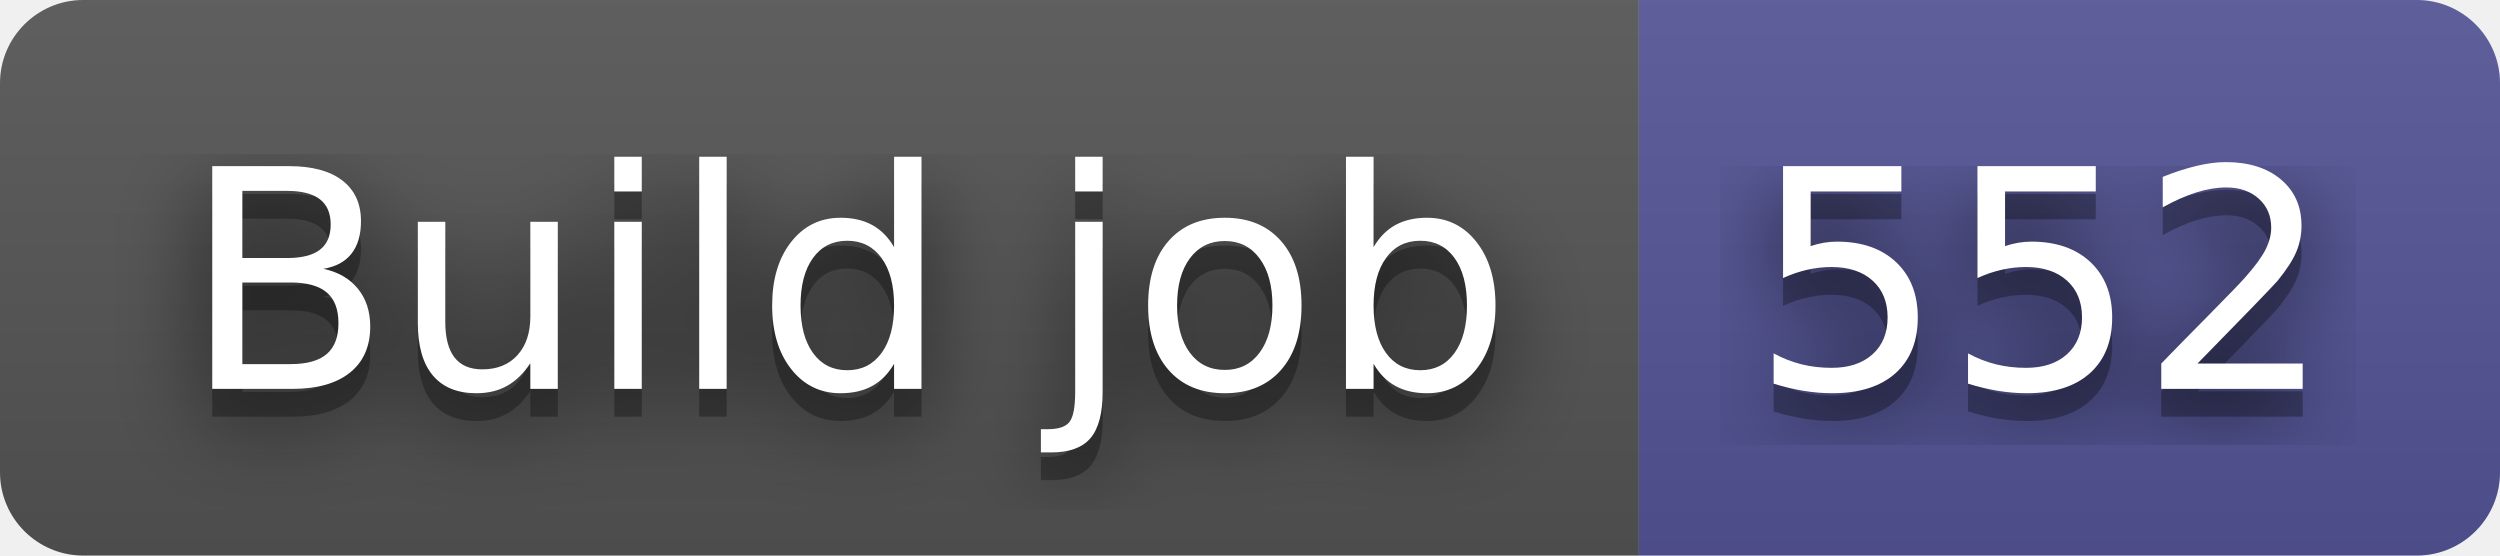
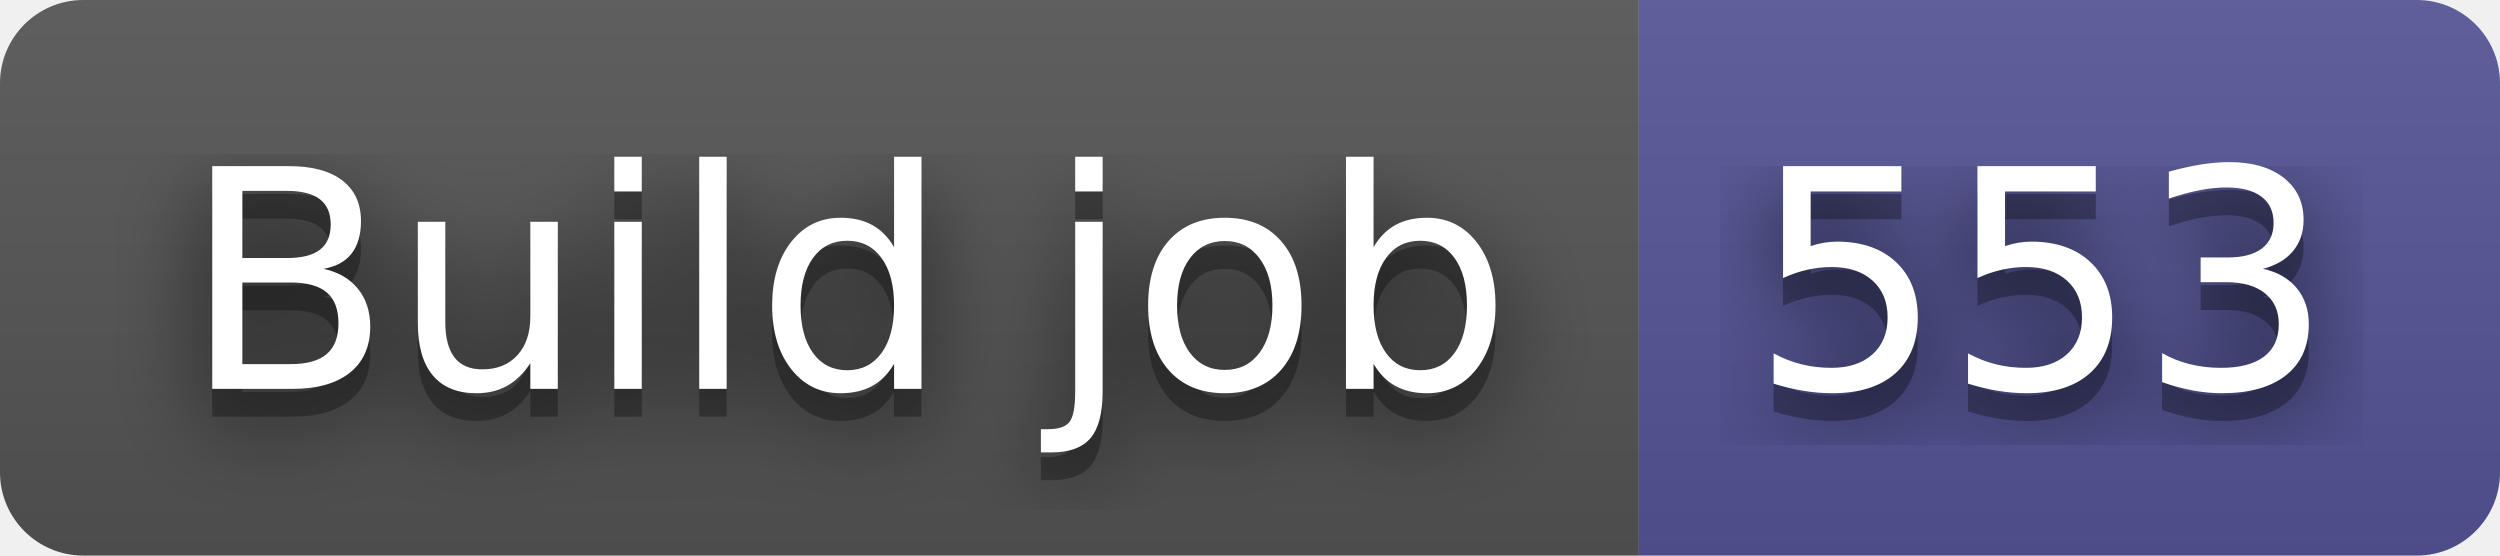
- <svg xmlns="http://www.w3.org/2000/svg" width="90" height="20" role="img" aria-label="Build job: 552">
+ <svg xmlns="http://www.w3.org/2000/svg" width="90" height="20" role="img" aria-label="Build job: 553">
  <filter id="blur">
    <feGaussianBlur stdDeviation="16" />
  </filter>
  <linearGradient id="s" x2="0" y2="100%">
    <stop offset="0" stop-color="#bbb" stop-opacity=".1" />
    <stop offset="1" stop-opacity=".1" />
  </linearGradient>
  <clipPath id="r">
    <rect width="90" height="20" rx="3" />
  </clipPath>
  <g clip-path="url(#r)">
    <rect width="59" height="20" fill="#555" />
    <rect x="59" width="31" height="20" fill="#535597" />
    <rect width="90" height="20" fill="url(#s)" />
  </g>
  <g fill="#fff" text-anchor="middle" font-family="Verdana,Geneva,DejaVu Sans,sans-serif" text-rendering="geometricPrecision" font-size="110">
    <g transform="scale(.1)">
      <g aria-hidden="true" fill="#010101">
        <text x="305" y="150" fill-opacity=".8" filter="url(#blur)" textLength="490">Build job</text>
        <text x="305" y="150" fill-opacity=".3" textLength="490">Build job</text>
      </g>
      <text x="305" y="140" textLength="490">Build job</text>
    </g>
    <g transform="scale(.1)">
      <g aria-hidden="true" fill="#010101">
-         <text x="735" y="150" fill-opacity=".8" filter="url(#blur)" textLength="210">552</text>
-         <text x="735" y="150" fill-opacity=".3" textLength="210">552</text>
+         <text x="735" y="150" fill-opacity=".8" filter="url(#blur)" textLength="210">553</text>
+         <text x="735" y="150" fill-opacity=".3" textLength="210">553</text>
      </g>
-       <text x="735" y="140" textLength="210">552</text>
+       <text x="735" y="140" textLength="210">553</text>
    </g>
  </g>
</svg>
